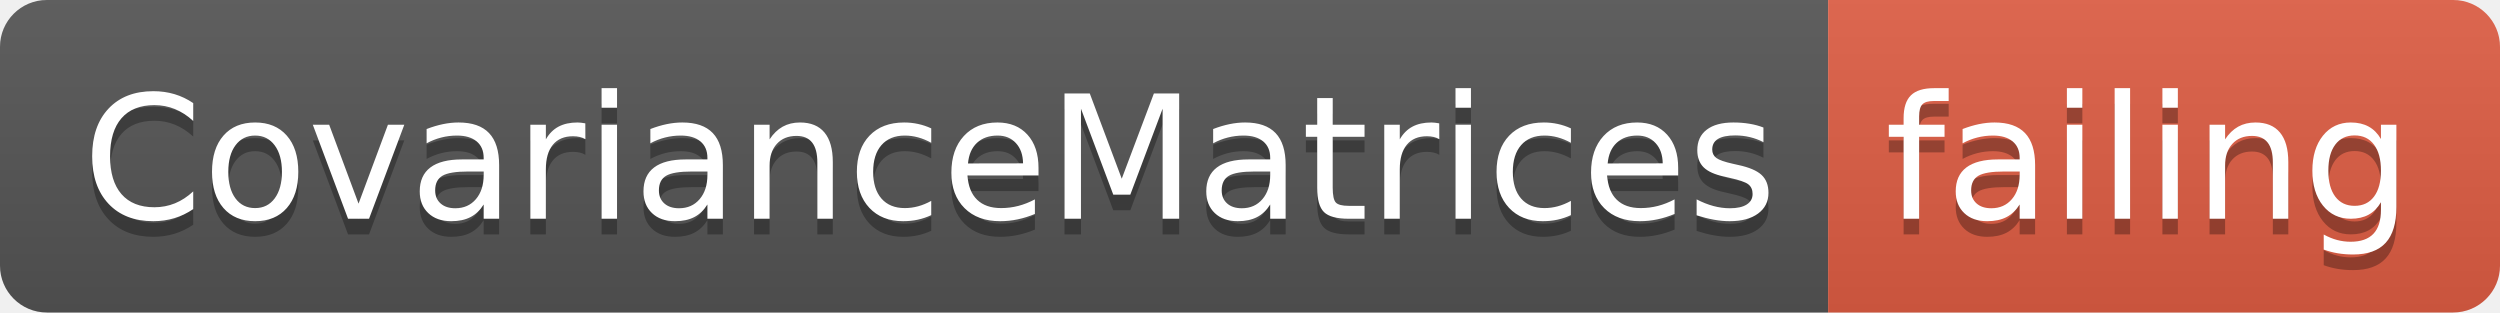
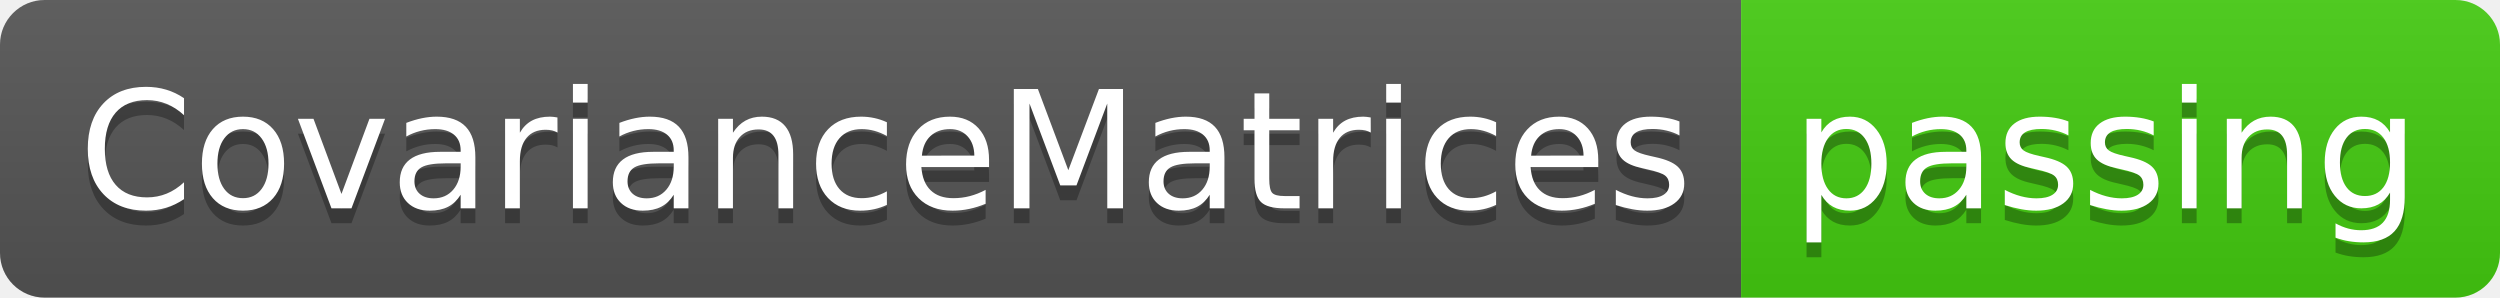
- <svg xmlns="http://www.w3.org/2000/svg" width="160" height="20">
+ <svg xmlns="http://www.w3.org/2000/svg" width="168" height="20">
  <linearGradient id="smooth" x2="0" y2="100%">
    <stop offset="0" stop-color="#bbb" stop-opacity=".1" />
    <stop offset="1" stop-opacity=".1" />
  </linearGradient>
  <clipPath id="round">
-     <rect width="160" height="20" rx="3" fill="#fff" />
+     <rect width="168" height="20" rx="3" fill="#fff" />
  </clipPath>
  <g clip-path="url(#round)">
    <rect width="117" height="20" fill="#555" />
-     <rect x="117" width="43" height="20" fill="#e05d44" />
-     <rect width="160" height="20" fill="url(#smooth)" />
+     <rect x="117" width="51" height="20" fill="#4c1" />
+     <rect width="168" height="20" fill="url(#smooth)" />
  </g>
  <g fill="#fff" text-anchor="middle" font-family="DejaVu Sans,Verdana,Geneva,sans-serif" font-size="110">
    <text x="595" y="150" fill="#010101" fill-opacity=".3" transform="scale(0.1)" textLength="1070" lengthAdjust="spacing">CovarianceMatrices</text>
    <text x="595" y="140" transform="scale(0.1)" textLength="1070" lengthAdjust="spacing">CovarianceMatrices</text>
-     <text x="1375" y="150" fill="#010101" fill-opacity=".3" transform="scale(0.1)" textLength="330" lengthAdjust="spacing">failing</text>
-     <text x="1375" y="140" transform="scale(0.1)" textLength="330" lengthAdjust="spacing">failing</text>
+     <text x="1415" y="150" fill="#010101" fill-opacity=".3" transform="scale(0.1)" textLength="410" lengthAdjust="spacing">passing</text>
+     <text x="1415" y="140" transform="scale(0.1)" textLength="410" lengthAdjust="spacing">passing</text>
  </g>
</svg>
